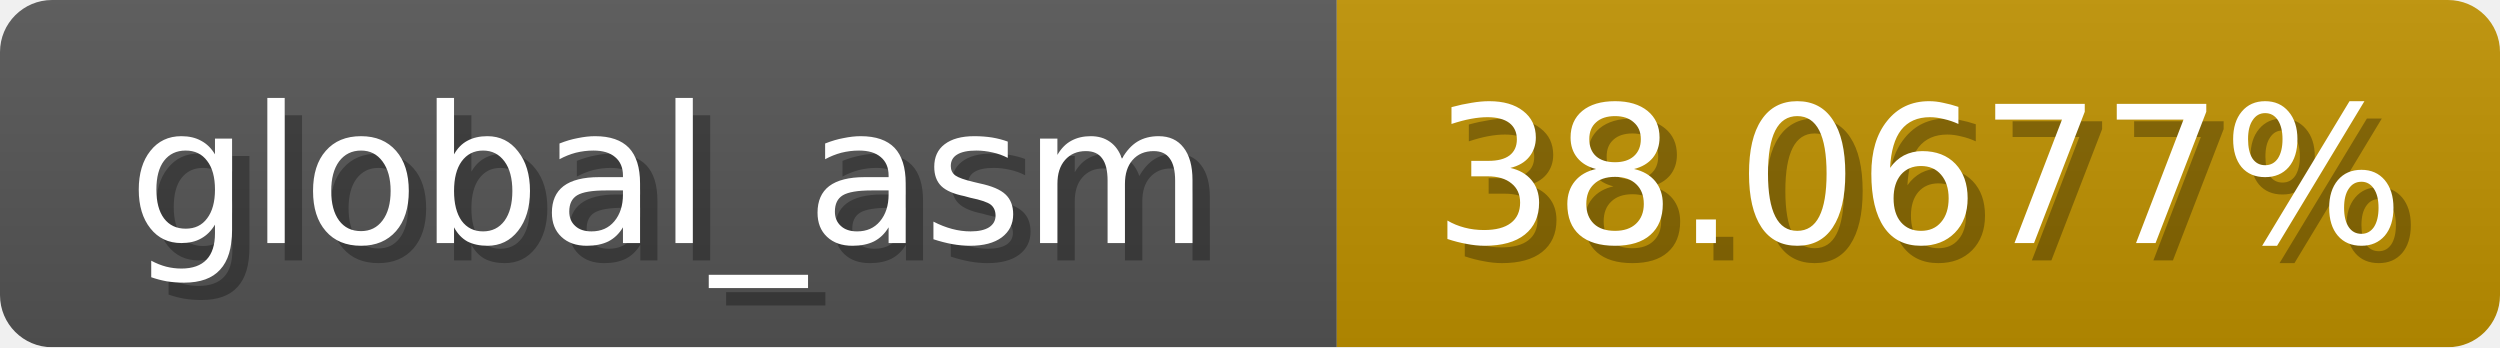
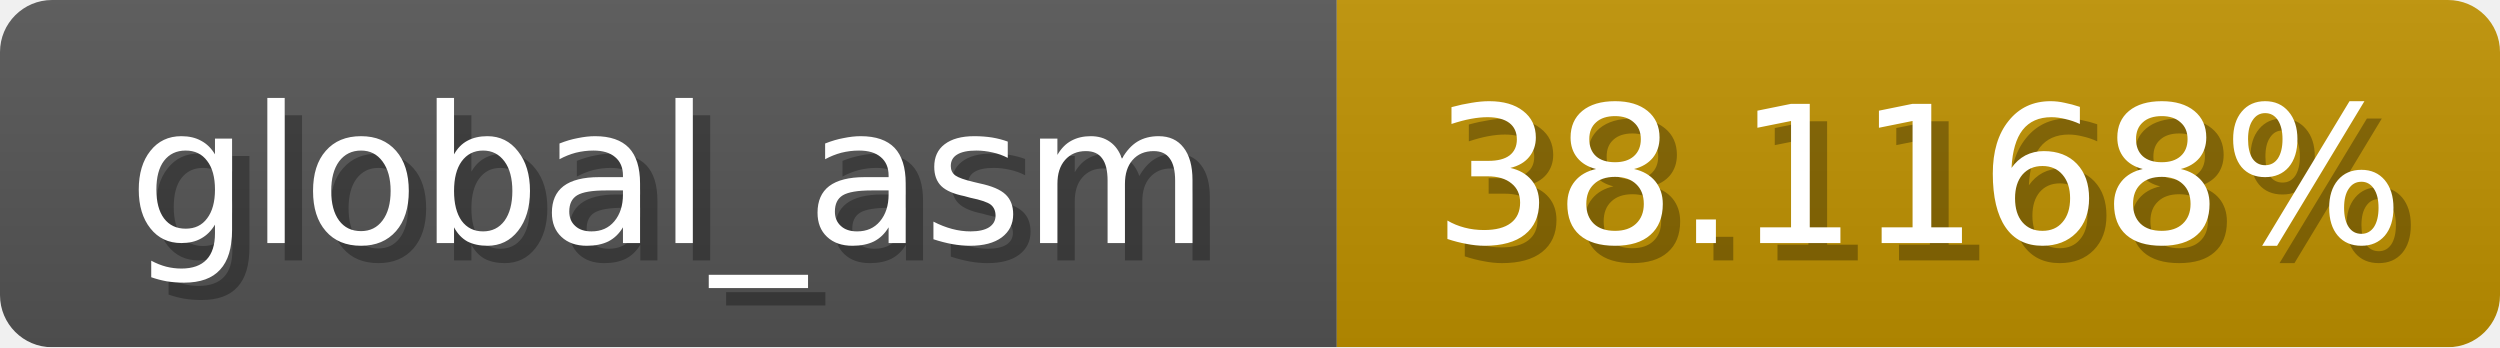
<svg xmlns="http://www.w3.org/2000/svg" width="144" height="20">
  <linearGradient id="b" x2="0" y2="100%">
    <stop offset="0" stop-color="#bbb" stop-opacity=".1" />
    <stop offset="1" stop-opacity=".1" />
  </linearGradient>
  <mask id="anybadge_1">
    <rect width="144" height="20" rx="3" fill="#fff" />
  </mask>
  <g mask="url(#anybadge_1)">
    <path fill="#555" d="M0 0h77v20H0z" />
    <path fill="#c09200" d="M77 0h67v20H77z" />
    <path fill="url(#b)" d="M0 0h144v20H0z" />
  </g>
  <g fill="#fff" text-anchor="middle" font-family="DejaVu Sans,Verdana,Geneva,sans-serif" font-size="11">
    <text x="39.5" y="15" fill="#010101" fill-opacity=".3">global_asm</text>
    <text x="38.5" y="14">global_asm</text>
  </g>
  <g fill="#fff" text-anchor="middle" font-family="DejaVu Sans,Verdana,Geneva,sans-serif" font-size="11">
-     <text x="111.5" y="15" fill="#010101" fill-opacity=".3">38.0677%</text>
-     <text x="110.5" y="14">38.0677%</text>
+     <text x="111.5" y="15" fill="#010101" fill-opacity=".3">38.1168%</text>
+     <text x="110.5" y="14">38.1168%</text>
  </g>
</svg>
